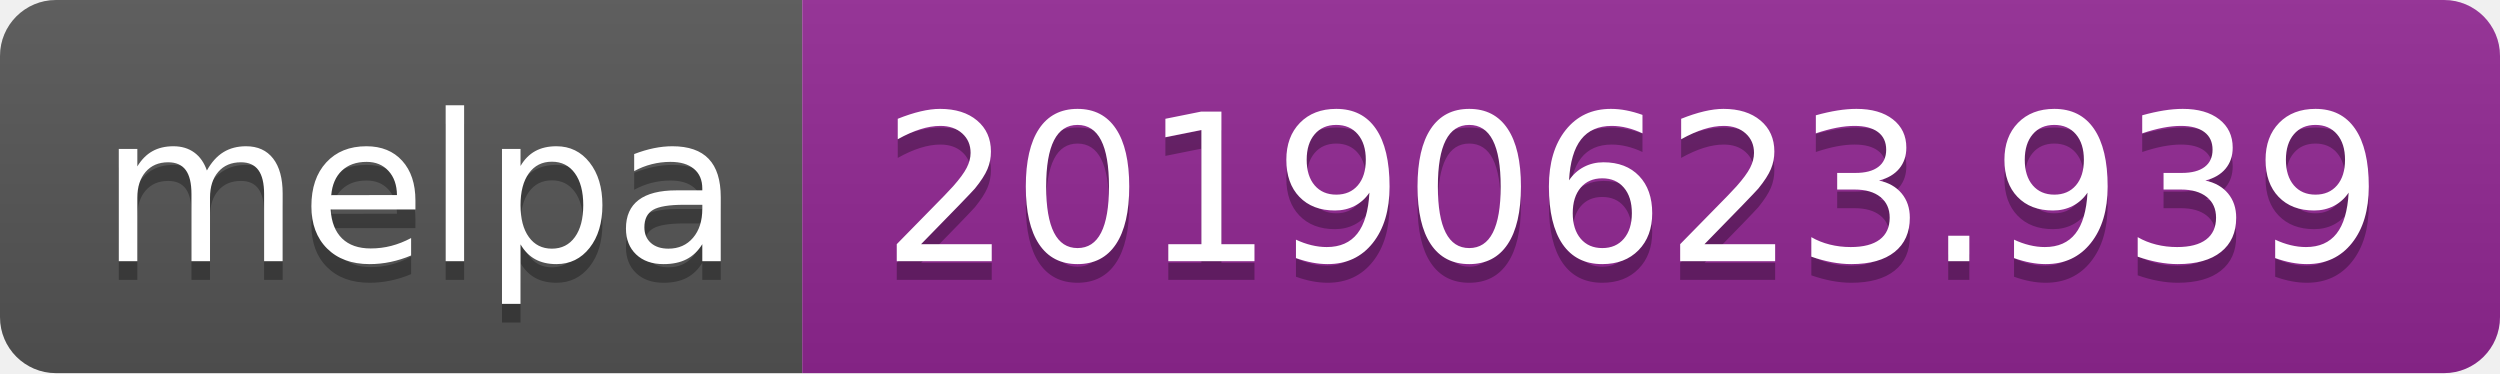
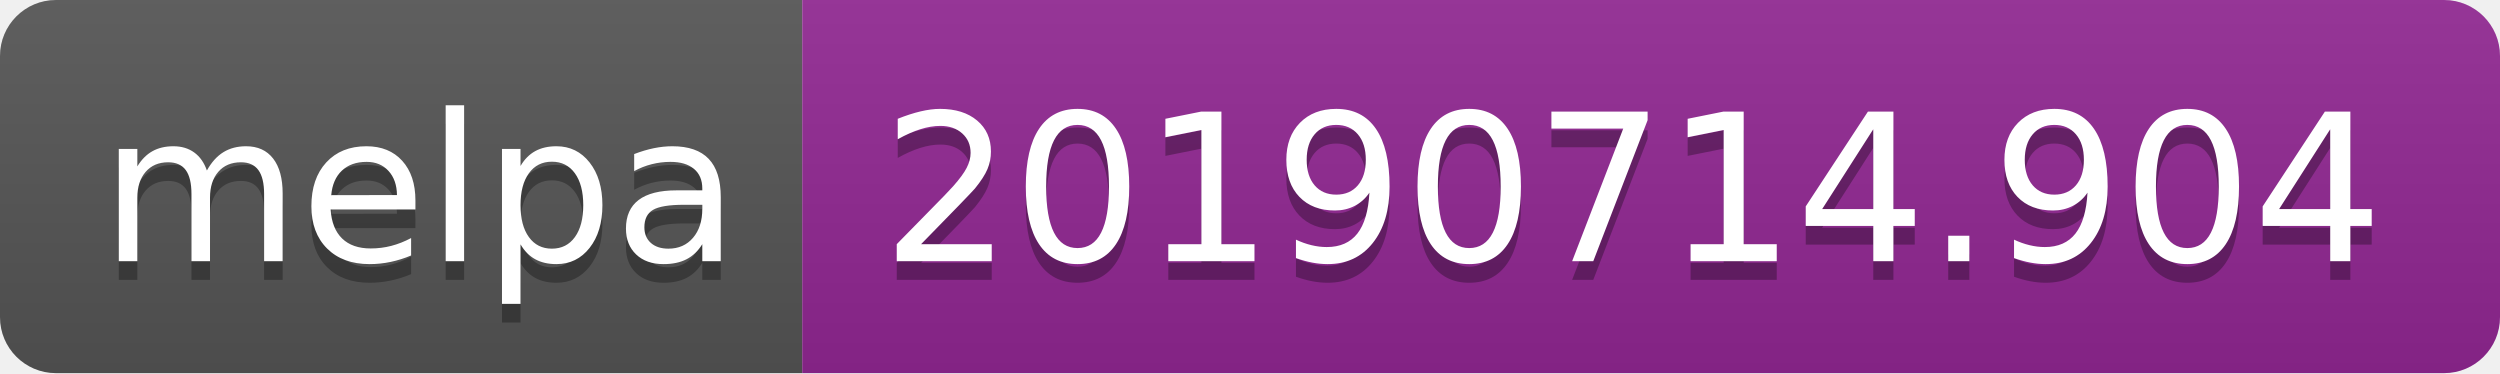
<svg xmlns="http://www.w3.org/2000/svg" width="134" height="20">
  <linearGradient id="b" x2="0" y2="100%">
    <stop offset="0" stop-color="#bbb" stop-opacity=".1" />
    <stop offset="1" stop-opacity=".1" />
  </linearGradient>
  <clipPath id="a">
    <rect width="134" height="20" rx="3" fill="#fff" />
  </clipPath>
  <g clip-path="url(#a)">
    <path fill="#555" d="M0 0h43v20H0z" />
    <path fill="#922793" d="M43 0h91v20H43z" />
    <path fill="url(#b)" d="M0 0h134v20H0z" />
  </g>
  <g fill="#fff" text-anchor="middle" font-family="DejaVu Sans,Verdana,Geneva,sans-serif" font-size="110">
    <text x="225" y="150" fill="#010101" fill-opacity=".3" transform="scale(.1)" textLength="330">melpa</text>
    <text x="225" y="140" transform="scale(.1)" textLength="330">melpa</text>
-     <text x="875" y="150" fill="#010101" fill-opacity=".3" transform="scale(.1)" textLength="810">20190623.939</text>
-     <text x="875" y="140" transform="scale(.1)" textLength="810">20190623.939</text>
+     <text x="875" y="150" fill="#010101" fill-opacity=".3" transform="scale(.1)" textLength="810">20190714.904</text>
+     <text x="875" y="140" transform="scale(.1)" textLength="810">20190714.904</text>
  </g>
</svg>
